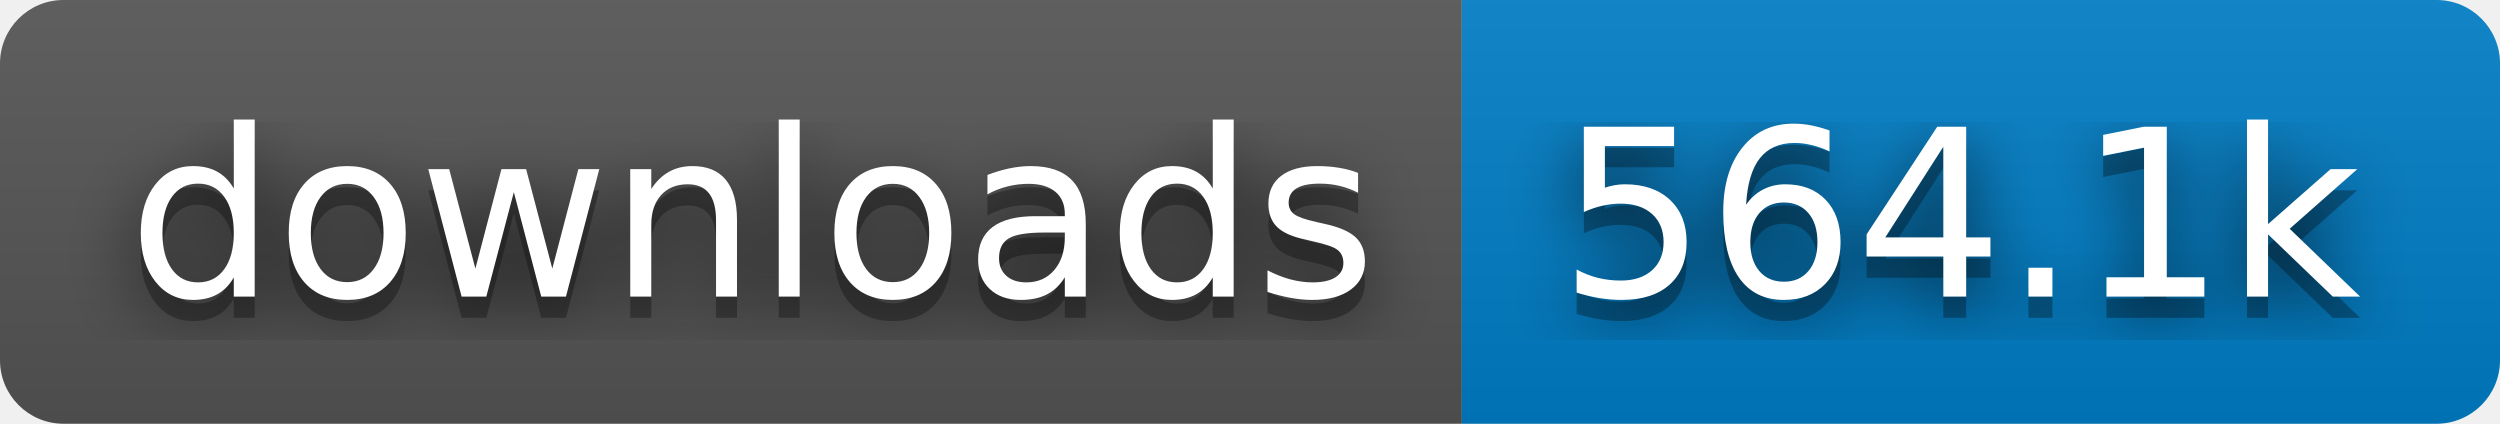
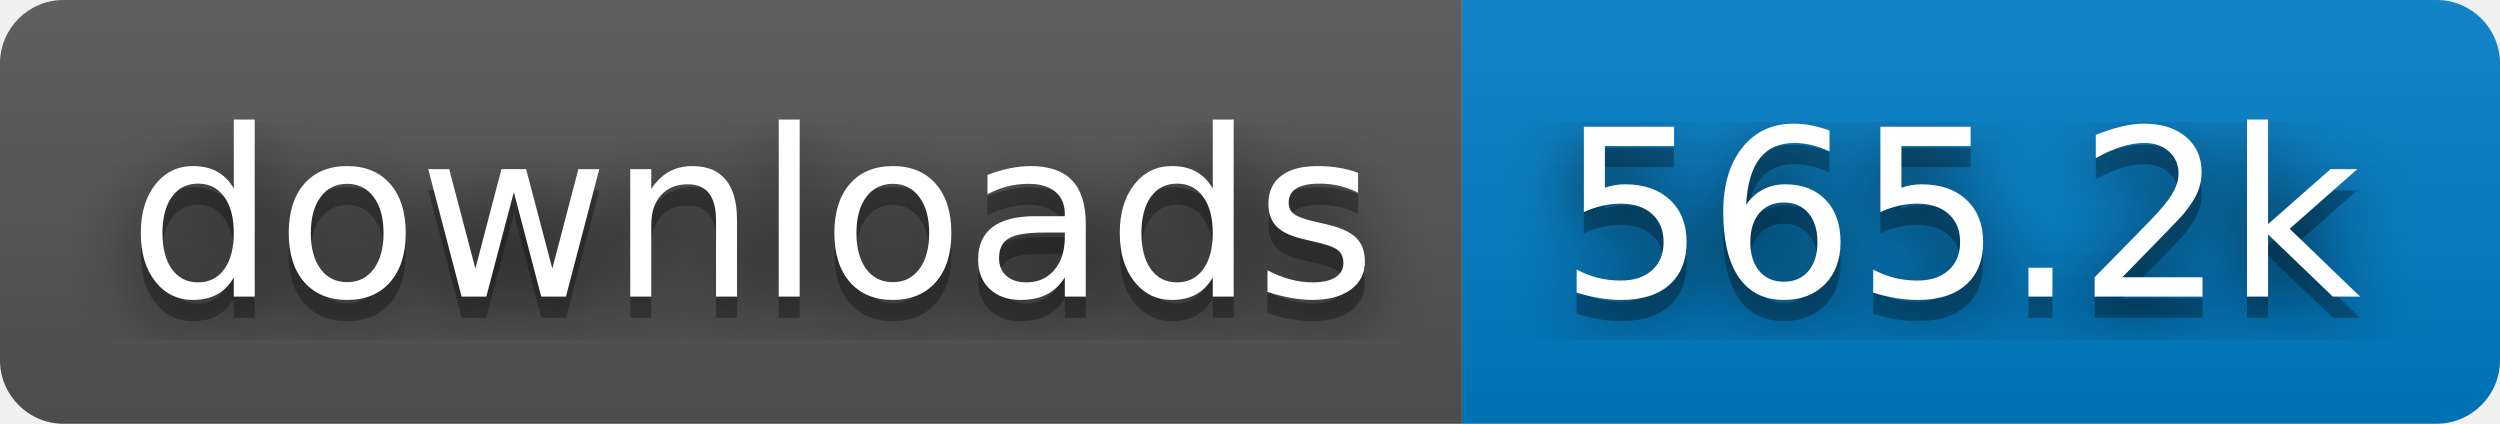
- <svg xmlns="http://www.w3.org/2000/svg" width="118" height="20" role="img" aria-label="downloads: 564.1k">
+ <svg xmlns="http://www.w3.org/2000/svg" width="118" height="20" role="img" aria-label="downloads: 565.2k">
  <filter id="blur">
    <feGaussianBlur stdDeviation="16" />
  </filter>
  <linearGradient id="s" x2="0" y2="100%">
    <stop offset="0" stop-color="#bbb" stop-opacity=".1" />
    <stop offset="1" stop-opacity=".1" />
  </linearGradient>
  <clipPath id="r">
    <rect width="118" height="20" rx="3" />
  </clipPath>
  <g clip-path="url(#r)">
    <rect width="69" height="20" fill="#555" />
    <rect x="69" width="49" height="20" fill="#007ec6" />
    <rect width="118" height="20" fill="url(#s)" />
  </g>
  <g fill="#fff" text-anchor="middle" font-family="Verdana,Geneva,DejaVu Sans,sans-serif" text-rendering="geometricPrecision" font-size="110">
    <g transform="scale(.1)">
      <g aria-hidden="true" fill="#010101">
        <text x="355" y="150" fill-opacity=".8" filter="url(#blur)" textLength="590">downloads</text>
        <text x="355" y="150" fill-opacity=".3" textLength="590">downloads</text>
      </g>
      <text x="355" y="140" textLength="590">downloads</text>
    </g>
    <g transform="scale(.1)">
      <g aria-hidden="true" fill="#010101">
-         <text x="925" y="150" fill-opacity=".8" filter="url(#blur)" textLength="390">564.1k</text>
-         <text x="925" y="150" fill-opacity=".3" textLength="390">564.1k</text>
+         <text x="925" y="150" fill-opacity=".8" filter="url(#blur)" textLength="390">565.2k</text>
+         <text x="925" y="150" fill-opacity=".3" textLength="390">565.2k</text>
      </g>
-       <text x="925" y="140" textLength="390">564.1k</text>
+       <text x="925" y="140" textLength="390">565.2k</text>
    </g>
  </g>
</svg>
